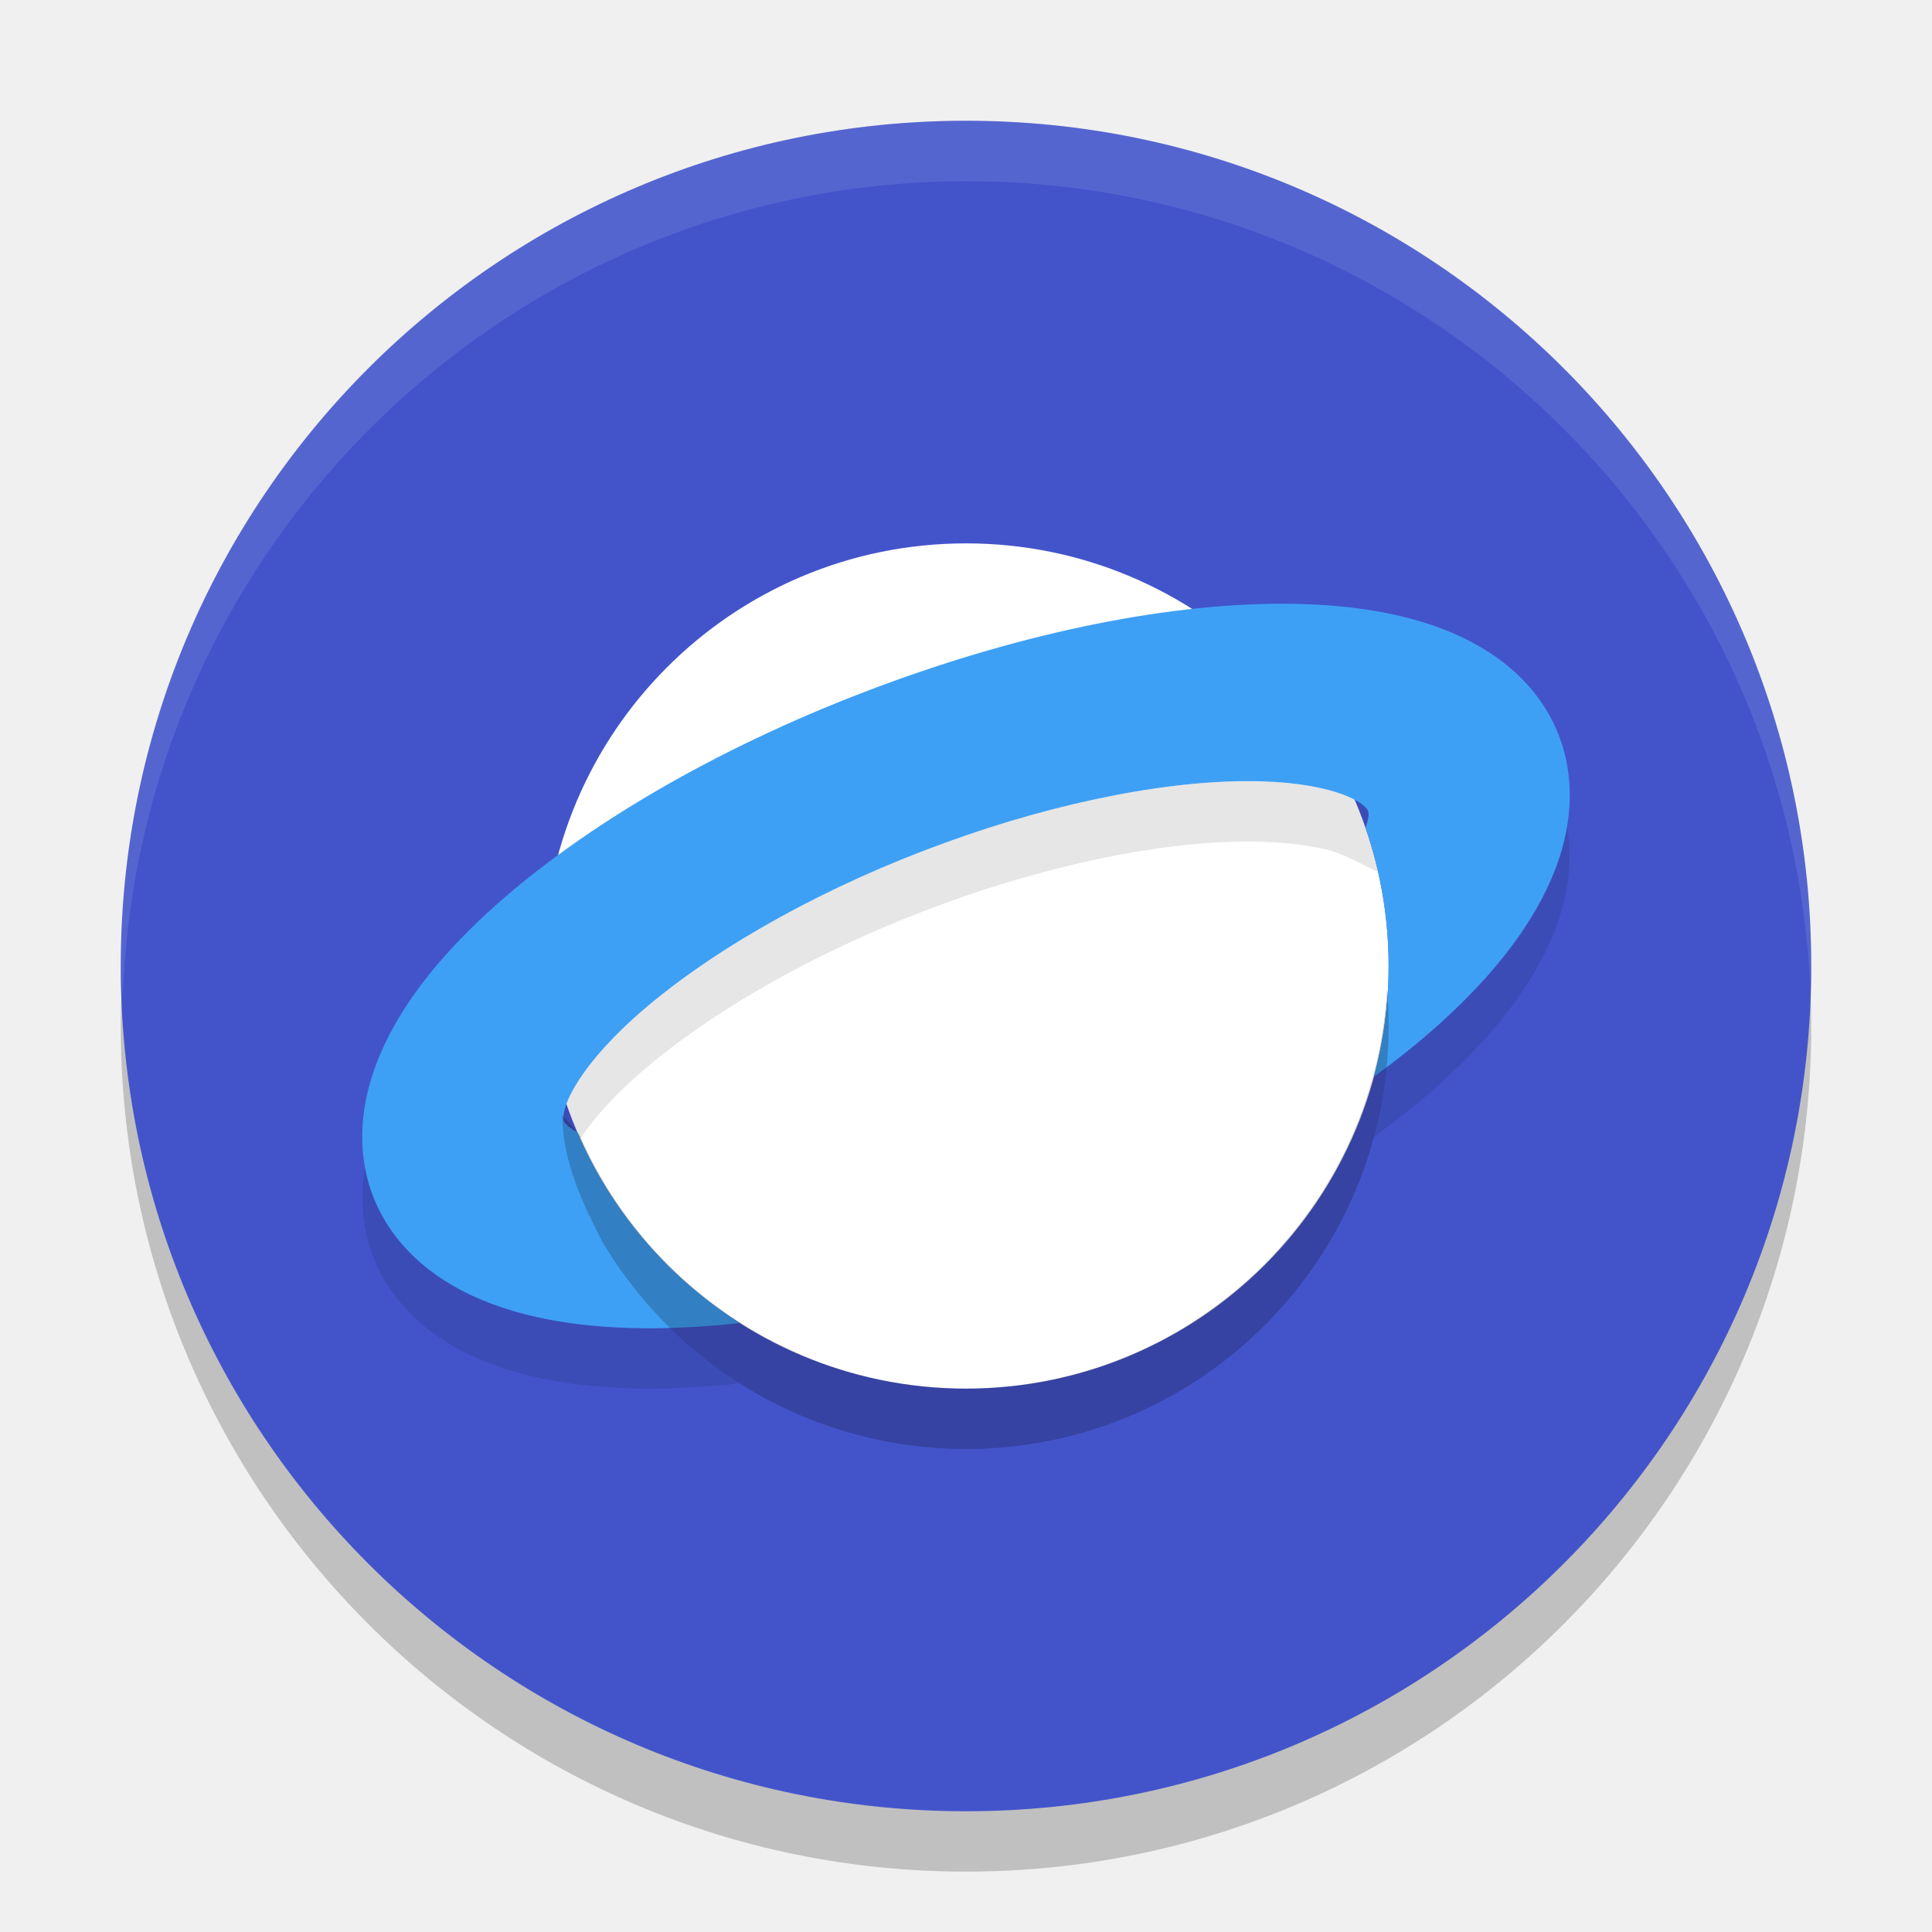
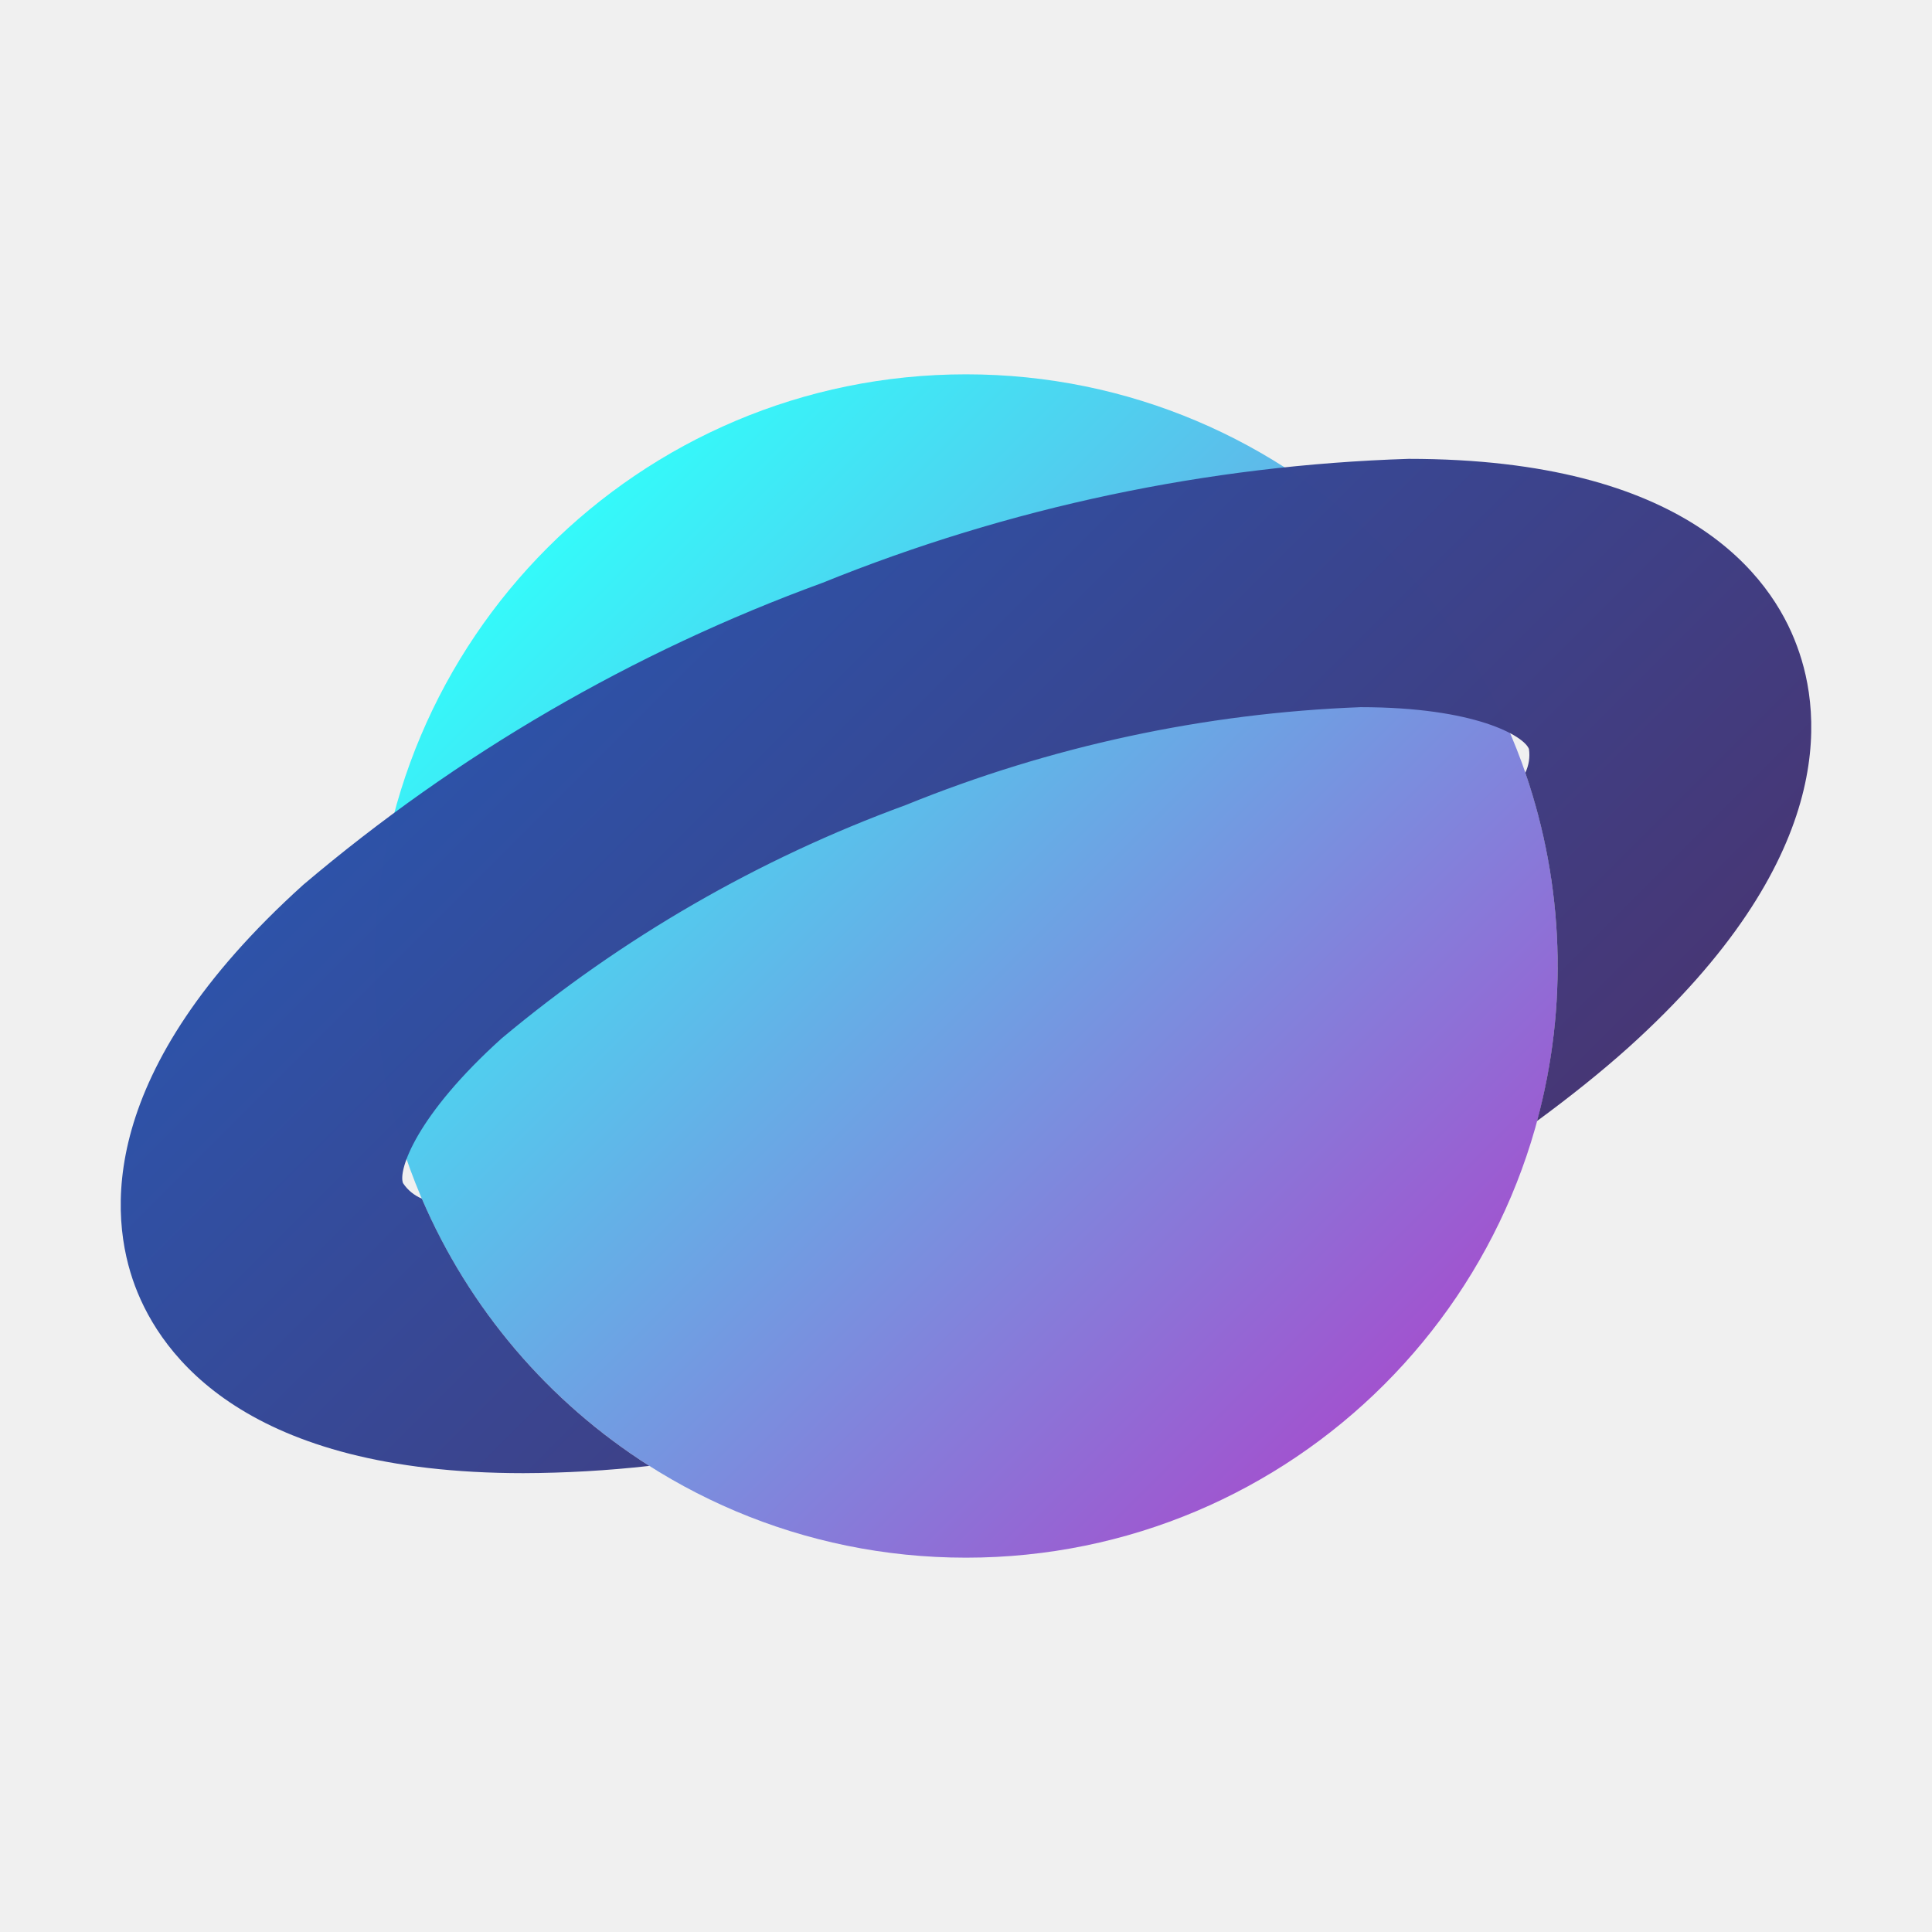
- <svg xmlns="http://www.w3.org/2000/svg" width="32" height="32" version="1.1">
-   <circle style="opacity:0.2" cx="16" cy="17" r="14" />
-   <circle style="fill:#4354cb" cx="16" cy="16" r="14" />
-   <circle style="fill:#ffffff" cx="16" cy="16" r="7" />
-   <path style="opacity:0.1" d="m 20.668,12.938 c -1.51,10e-7 -3.475,0.422 -5.381,1.158 -1.905,0.731 -3.648,1.743 -4.779,2.76 -1.012,0.912 -1.228,1.559 -1.168,1.713 0.019,0.048 0.095,0.115 0.223,0.184 0.015,0.036 0.035,0.07 0.051,0.105 0.182,-0.275 0.462,-0.613 0.895,-1.002 1.131,-1.016 2.874,-2.029 4.779,-2.76 1.905,-0.736 3.871,-1.158 5.381,-1.158 0.447,0 0.806,0.037 1.091,0.093 0.414,0.053 0.683,0.234 1.065,0.411 -0.056,-0.248 -0.125,-0.492 -0.207,-0.729 0.049,-0.134 0.061,-0.234 0.043,-0.281 C 22.601,13.278 22.021,12.938 20.668,12.938 Z m 5.287,0.742 c -0.144,0.873 -0.685,1.992 -2.115,3.281 -0.269,0.242 -0.565,0.48 -0.875,0.715 -0.038,0.396 -0.108,0.784 -0.209,1.158 0.389,-0.285 0.755,-0.576 1.084,-0.873 2.057,-1.855 2.279,-3.357 2.115,-4.281 z M 6.045,19.32 c -0.103,0.624 -0.004,1.125 0.125,1.469 C 6.479,21.615 7.486,23 10.764,23 c 0.474,0 0.974,-0.03 1.49,-0.086 C 11.835,22.648 11.448,22.336 11.096,21.99 10.985,21.993 10.872,22 10.764,22 7.486,22 6.479,20.615 6.17,19.789 c -0.05,-0.133 -0.094,-0.291 -0.125,-0.469 z" />
-   <path style="fill:#3ea0f4" d="M 21.236 10 C 19.215 10 16.755 10.524 14.303 11.467 C 11.85 12.409 9.672 13.678 8.16 15.039 C 5.708 17.251 5.86 18.964 6.17 19.789 C 6.479 20.615 7.486 22 10.764 22 C 11.237 22 11.738 21.97 12.254 21.914 C 11.067 21.16 10.122 20.058 9.562 18.752 C 9.435 18.684 9.358 18.616 9.34 18.568 C 9.28 18.415 9.496 17.767 10.508 16.855 C 11.639 15.839 13.382 14.826 15.287 14.096 C 17.193 13.36 19.158 12.938 20.668 12.938 C 22.021 12.938 22.601 13.278 22.66 13.432 C 22.678 13.479 22.666 13.579 22.617 13.713 C 22.865 14.429 23 15.199 23 16 C 23 16.635 22.914 17.249 22.756 17.834 C 23.145 17.549 23.511 17.258 23.84 16.961 C 26.292 14.749 26.14 13.036 25.83 12.211 C 25.527 11.385 24.52 10 21.236 10 z" />
-   <path style="opacity:0.2" d="M 22.973,16.391 C 22.766,20.093 19.708,22.991 16,23 13.148,22.993 10.677,21.276 9.597,18.792 L 9.314,18.475 c 0.004,0.783 0.351,1.484 0.664,2.095 C 11.198,22.624 13.438,24 16,24 c 3.866,0 7,-3.134 7,-7 -2.56e-4,-0.203 -0.009,-0.407 -0.027,-0.609 z" />
-   <path style="fill:#ffffff;opacity:0.1" d="M 16 2 A 14 14 0 0 0 2 16 A 14 14 0 0 0 2.035 16.5 A 14 14 0 0 1 16 3 A 14 14 0 0 1 29.98 16.279 A 14 14 0 0 0 30 16 A 14 14 0 0 0 16 2 z" />
+ <svg xmlns="http://www.w3.org/2000/svg" id="Camada_1" data-name="Camada 1" viewBox="0 0 32 32">
+   <defs>
+     <style>.cls-1{fill:url(#Gradiente_sem_nome_233);}.cls-2{fill:url(#Gradiente_sem_nome_232);}</style>
+     <linearGradient id="Gradiente_sem_nome_233" x1="9.07" y1="9.07" x2="22.93" y2="22.93" gradientUnits="userSpaceOnUse">
+       <stop offset="0" stop-color="#34fafa" />
+       <stop offset="1" stop-color="#a153cf" />
+     </linearGradient>
+     <linearGradient id="Gradiente_sem_nome_232" x1="9.826" y1="9.823" x2="22.177" y2="22.174" gradientUnits="userSpaceOnUse">
+       <stop offset="0" stop-color="#2d52a8" stop-opacity="0.996" />
+       <stop offset="1" stop-color="#463675" stop-opacity="0.996" />
+     </linearGradient>
+   </defs>
+   <circle class="cls-1" cx="16" cy="16" r="9.8" />
+   <path class="cls-2" d="M23.331,7.6a28.243,28.243,0,0,0-9.707,2.053,28.324,28.324,0,0,0-8.6,5.001c-3.433,3.096-3.22,5.494-2.786,6.65S4.08,24.4,8.669,24.4a19.35,19.35,0,0,0,2.086-.12,9.84,9.84,0,0,1-3.768-4.427.691.691,0,0,1-.312-.257c-.083-.215.218-1.121,1.635-2.398A22.458,22.458,0,0,1,15.002,13.334a22.258,22.258,0,0,1,7.533-1.621c1.895,0,2.706.476,2.789.692a.679.679,0,0,1-.06.394,9.825,9.825,0,0,1,.194,5.769c.544-.4,1.056-.807,1.518-1.222,3.433-3.096,3.22-5.494,2.786-6.65C29.337,9.54,27.928,7.6,23.331,7.6Z" />
</svg>
